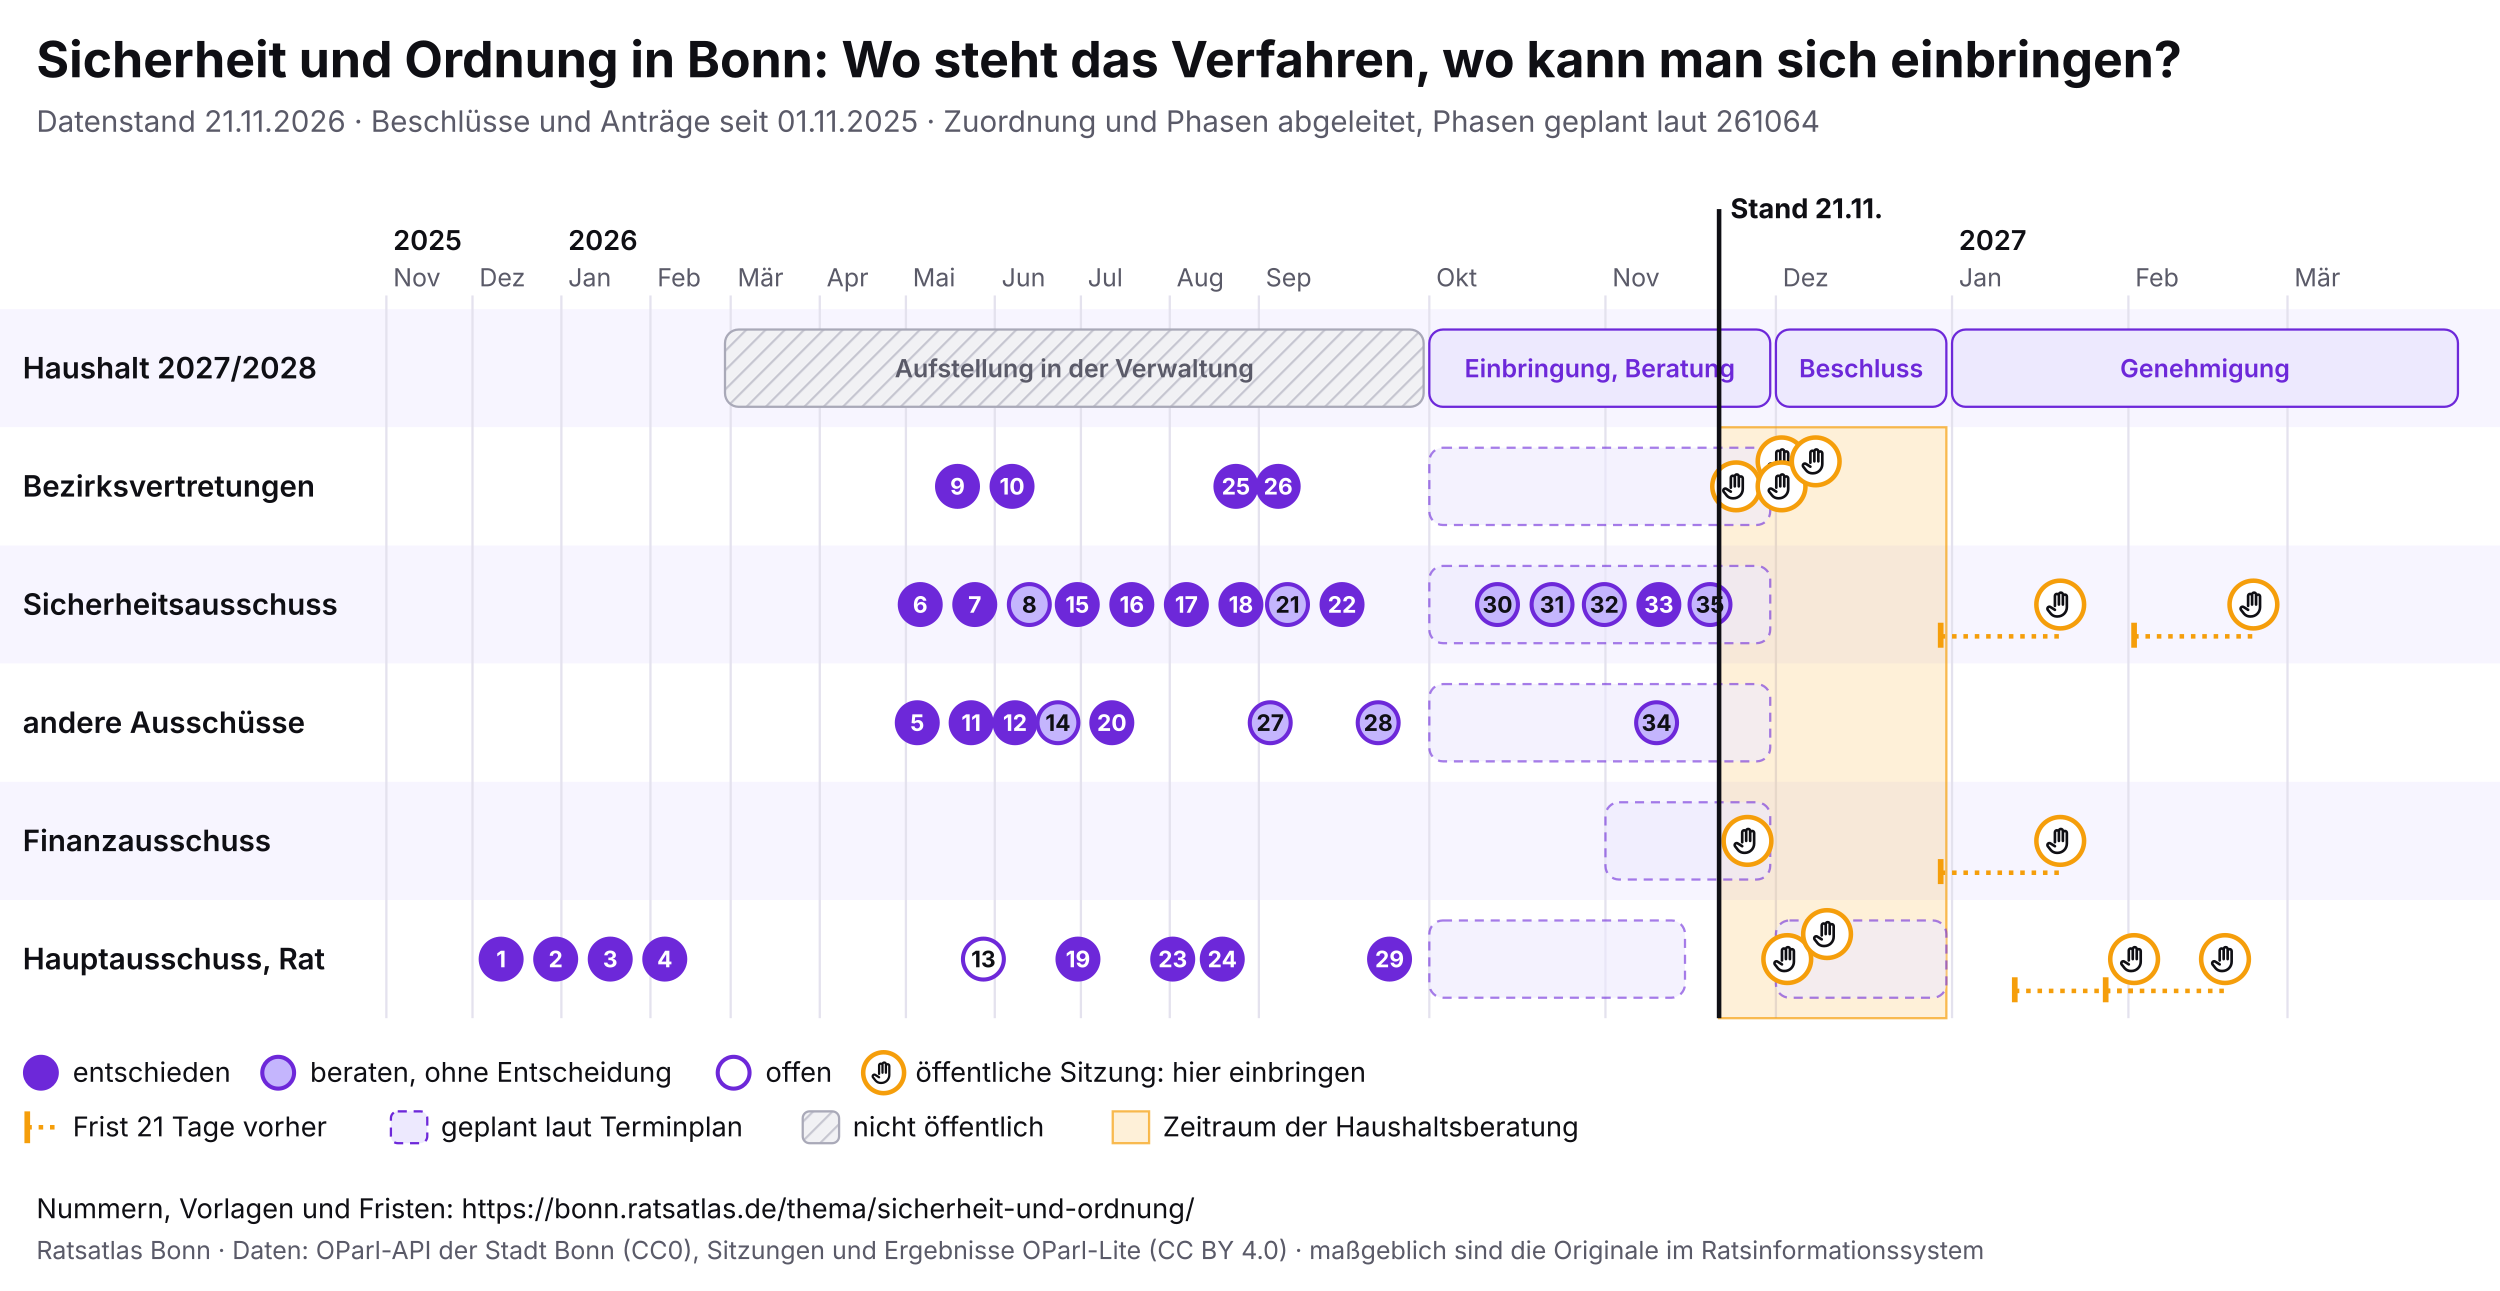
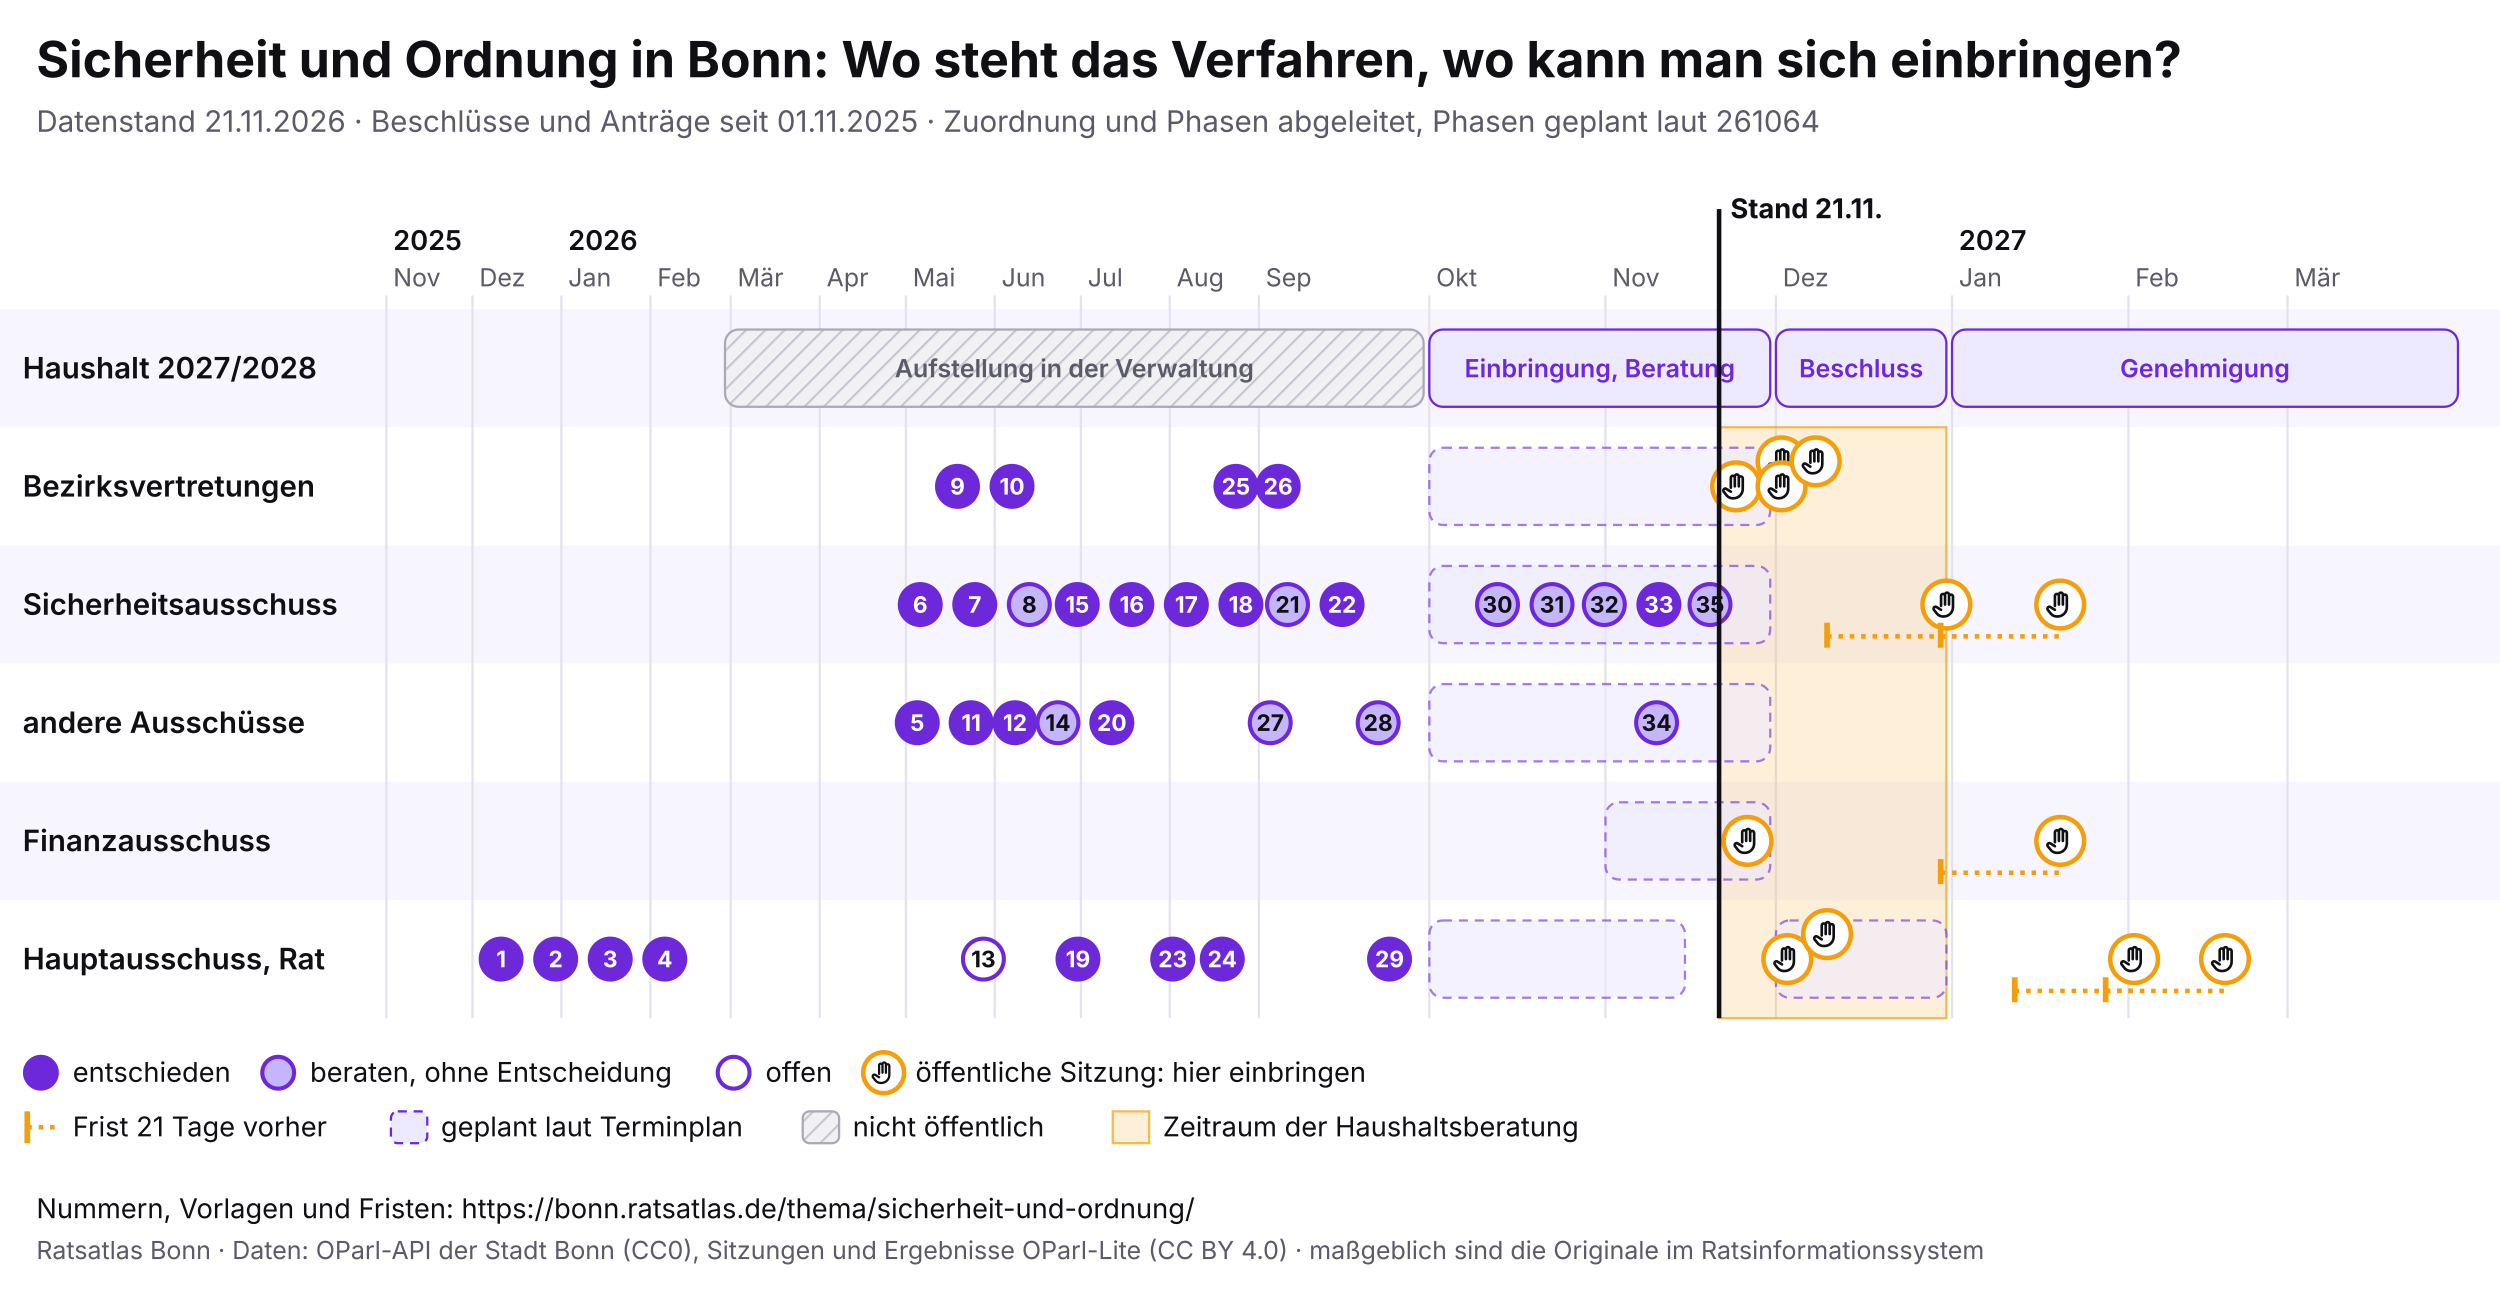
<svg xmlns="http://www.w3.org/2000/svg" viewBox="0 0 1100 568" width="1100" height="568" font-family="Inter, system-ui, sans-serif">
  <rect width="1100" height="568" fill="#ffffff" />
  <text x="16" y="34" font-size="22" font-weight="700" fill="#0f0f14">Sicherheit und Ordnung in Bonn: Wo steht das Verfahren, wo kann man sich einbringen?</text>
  <text x="16" y="58" font-size="13" fill="#5a5a68">Datenstand 21.11.2026 · Beschlüsse und Anträge seit 01.11.2025 · Zuordnung und Phasen abgeleitet, Phasen geplant laut 261064</text>
  <svg x="0" y="74" width="1100" height="440" viewBox="0 0 1100 440" font-family="Inter, system-ui, sans-serif">
    <defs>
      <pattern id="pb-schraffur" width="6" height="6" patternUnits="userSpaceOnUse" patternTransform="rotate(45)">
        <rect width="6" height="6" fill="#f1f1f4" />
        <line x1="0" y1="0" x2="0" y2="6" stroke="#c9c9d3" stroke-width="2" />
      </pattern>
      <symbol id="pb-hand" viewBox="0 0 24 24">
        <path d="M8 13V5.5a1.5 1.5 0 0 1 3 0V12M11 11V4.5a1.5 1.5 0 0 1 3 0V12M14 11.5V6a1.5 1.5 0 0 1 3 0v8a7 7 0 0 1-7 7h-.6a6 6 0 0 1-4.5-2.1L2.6 16a1.5 1.5 0 0 1 2.2-2L8 16" />
      </symbol>
    </defs>
    <rect x="0" y="62" width="1100" height="52" fill="#f7f5ff" />
    <text x="10" y="92.5" font-size="13" font-weight="600" fill="#0f0f14">Haushalt 2027/2028</text>
    <rect x="0" y="114" width="1100" height="52" fill="#ffffff" />
    <text x="10" y="144.5" font-size="13" font-weight="600" fill="#0f0f14">Bezirksvertretungen</text>
    <rect x="0" y="166" width="1100" height="52" fill="#f7f5ff" />
    <text x="10" y="196.5" font-size="13" font-weight="600" fill="#0f0f14">Sicherheitsausschuss</text>
    <rect x="0" y="218" width="1100" height="52" fill="#ffffff" />
    <text x="10" y="248.5" font-size="13" font-weight="600" fill="#0f0f14">andere Ausschüsse</text>
    <rect x="0" y="270" width="1100" height="52" fill="#f7f5ff" />
    <text x="10" y="300.5" font-size="13" font-weight="600" fill="#0f0f14">Finanzausschuss</text>
    <rect x="0" y="322" width="1100" height="52" fill="#ffffff" />
    <text x="10" y="352.5" font-size="13" font-weight="600" fill="#0f0f14">Hauptausschuss, Rat</text>
    <line x1="170.0" y1="56" x2="170.0" y2="374" stroke="#e4e2ee" />
    <text x="173.0" y="52" font-size="11" fill="#5a5a68">Nov</text>
    <text x="173.0" y="36" font-size="12" font-weight="600" fill="#0f0f14">2025</text>
    <line x1="207.9" y1="56" x2="207.9" y2="374" stroke="#e4e2ee" />
    <text x="210.9" y="52" font-size="11" fill="#5a5a68">Dez</text>
    <line x1="247.0" y1="56" x2="247.0" y2="374" stroke="#e4e2ee" />
    <text x="250.0" y="52" font-size="11" fill="#5a5a68">Jan</text>
    <text x="250.0" y="36" font-size="12" font-weight="600" fill="#0f0f14">2026</text>
    <line x1="286.2" y1="56" x2="286.2" y2="374" stroke="#e4e2ee" />
    <text x="289.2" y="52" font-size="11" fill="#5a5a68">Feb</text>
    <line x1="321.5" y1="56" x2="321.5" y2="374" stroke="#e4e2ee" />
    <text x="324.5" y="52" font-size="11" fill="#5a5a68">Mär</text>
    <line x1="360.7" y1="56" x2="360.7" y2="374" stroke="#e4e2ee" />
    <text x="363.7" y="52" font-size="11" fill="#5a5a68">Apr</text>
    <line x1="398.6" y1="56" x2="398.6" y2="374" stroke="#e4e2ee" />
    <text x="401.6" y="52" font-size="11" fill="#5a5a68">Mai</text>
    <line x1="437.7" y1="56" x2="437.7" y2="374" stroke="#e4e2ee" />
    <text x="440.7" y="52" font-size="11" fill="#5a5a68">Jun</text>
    <line x1="475.6" y1="56" x2="475.6" y2="374" stroke="#e4e2ee" />
    <text x="478.6" y="52" font-size="11" fill="#5a5a68">Jul</text>
    <line x1="514.7" y1="56" x2="514.7" y2="374" stroke="#e4e2ee" />
    <text x="517.7" y="52" font-size="11" fill="#5a5a68">Aug</text>
    <line x1="553.9" y1="56" x2="553.9" y2="374" stroke="#e4e2ee" />
    <text x="556.9" y="52" font-size="11" fill="#5a5a68">Sep</text>
    <line x1="628.9" y1="56" x2="628.9" y2="374" stroke="#e4e2ee" />
    <text x="631.9" y="52" font-size="11" fill="#5a5a68">Okt</text>
    <line x1="706.4" y1="56" x2="706.4" y2="374" stroke="#e4e2ee" />
    <text x="709.4" y="52" font-size="11" fill="#5a5a68">Nov</text>
    <line x1="781.4" y1="56" x2="781.4" y2="374" stroke="#e4e2ee" />
    <text x="784.4" y="52" font-size="11" fill="#5a5a68">Dez</text>
    <line x1="858.9" y1="56" x2="858.9" y2="374" stroke="#e4e2ee" />
    <text x="861.9" y="52" font-size="11" fill="#5a5a68">Jan</text>
    <text x="861.9" y="36" font-size="12" font-weight="600" fill="#0f0f14">2027</text>
    <line x1="936.5" y1="56" x2="936.5" y2="374" stroke="#e4e2ee" />
    <text x="939.5" y="52" font-size="11" fill="#5a5a68">Feb</text>
    <line x1="1006.5" y1="56" x2="1006.5" y2="374" stroke="#e4e2ee" />
    <text x="1009.5" y="52" font-size="11" fill="#5a5a68">Mär</text>
    <rect x="756.4" y="114" width="100.0" height="260" fill="#f59e0b" fill-opacity="0.16" stroke="#f59e0b" stroke-opacity="0.7" />
    <g>
      <rect x="319.0" y="71" width="307.4" height="34" rx="6" fill="url(#pb-schraffur)" stroke="#a9a9b8" />
      <text x="472.7" y="92.0" font-size="11" text-anchor="middle" font-weight="600" fill="#5a5a68">Aufstellung in der Verwaltung</text>
    </g>
    <g>
      <rect x="628.9" y="71" width="150.0" height="34" rx="6" fill="#ede9fe" stroke="#6d28d9" />
      <text x="703.9" y="92.0" font-size="11" text-anchor="middle" font-weight="600" fill="#6d28d9">Einbringung, Beratung</text>
    </g>
    <g>
      <rect x="781.4" y="71" width="75.0" height="34" rx="6" fill="#ede9fe" stroke="#6d28d9" />
      <text x="818.9" y="92.0" font-size="11" text-anchor="middle" font-weight="600" fill="#6d28d9">Beschluss</text>
    </g>
    <g>
      <rect x="858.9" y="71" width="222.6" height="34" rx="6" fill="#ede9fe" stroke="#6d28d9" />
      <text x="970.2" y="92.0" font-size="11" text-anchor="middle" font-weight="600" fill="#6d28d9">Genehmigung</text>
    </g>
    <g>
      <rect x="628.9" y="123" width="150.0" height="34" rx="6" fill="#ede9fe" fill-opacity="0.6" stroke="#6d28d9" stroke-opacity="0.6" stroke-dasharray="4 3" />
    </g>
    <g>
      <rect x="628.9" y="175" width="150.0" height="34" rx="6" fill="#ede9fe" fill-opacity="0.6" stroke="#6d28d9" stroke-opacity="0.6" stroke-dasharray="4 3" />
    </g>
    <g>
      <rect x="628.9" y="227" width="150.0" height="34" rx="6" fill="#ede9fe" fill-opacity="0.6" stroke="#6d28d9" stroke-opacity="0.6" stroke-dasharray="4 3" />
    </g>
    <g>
      <rect x="706.4" y="279" width="72.5" height="34" rx="6" fill="#ede9fe" fill-opacity="0.6" stroke="#6d28d9" stroke-opacity="0.6" stroke-dasharray="4 3" />
    </g>
    <g>
      <rect x="628.9" y="331" width="112.5" height="34" rx="6" fill="#ede9fe" fill-opacity="0.6" stroke="#6d28d9" stroke-opacity="0.6" stroke-dasharray="4 3" />
    </g>
    <g>
      <rect x="781.4" y="331" width="75.0" height="34" rx="6" fill="#ede9fe" fill-opacity="0.6" stroke="#6d28d9" stroke-opacity="0.6" stroke-dasharray="4 3" />
    </g>
    <g>
      <circle cx="763.9" cy="140.0" r="10.5" fill="#fff" stroke="#f59e0b" stroke-width="2" />
      <use href="#pb-hand" x="756.9" y="133.0" width="14" height="14" fill="none" stroke="#0f0f14" stroke-width="2" stroke-linecap="round" stroke-linejoin="round" />
    </g>
    <g>
      <circle cx="768.9" cy="296.0" r="10.5" fill="#fff" stroke="#f59e0b" stroke-width="2" />
      <use href="#pb-hand" x="761.9" y="289.0" width="14" height="14" fill="none" stroke="#0f0f14" stroke-width="2" stroke-linecap="round" stroke-linejoin="round" />
    </g>
    <g>
      <circle cx="783.9" cy="129.0" r="10.5" fill="#fff" stroke="#f59e0b" stroke-width="2" />
      <use href="#pb-hand" x="776.9" y="122.0" width="14" height="14" fill="none" stroke="#0f0f14" stroke-width="2" stroke-linecap="round" stroke-linejoin="round" />
    </g>
    <g>
      <circle cx="783.9" cy="140.0" r="10.5" fill="#fff" stroke="#f59e0b" stroke-width="2" />
      <use href="#pb-hand" x="776.9" y="133.0" width="14" height="14" fill="none" stroke="#0f0f14" stroke-width="2" stroke-linecap="round" stroke-linejoin="round" />
    </g>
    <g>
      <circle cx="786.4" cy="348.0" r="10.5" fill="#fff" stroke="#f59e0b" stroke-width="2" />
      <use href="#pb-hand" x="779.4" y="341.0" width="14" height="14" fill="none" stroke="#0f0f14" stroke-width="2" stroke-linecap="round" stroke-linejoin="round" />
    </g>
    <g>
      <circle cx="798.9" cy="129.0" r="10.5" fill="#fff" stroke="#f59e0b" stroke-width="2" />
      <use href="#pb-hand" x="791.9" y="122.0" width="14" height="14" fill="none" stroke="#0f0f14" stroke-width="2" stroke-linecap="round" stroke-linejoin="round" />
    </g>
    <g>
      <circle cx="803.9" cy="337.0" r="10.5" fill="#fff" stroke="#f59e0b" stroke-width="2" />
      <use href="#pb-hand" x="796.9" y="330.0" width="14" height="14" fill="none" stroke="#0f0f14" stroke-width="2" stroke-linecap="round" stroke-linejoin="round" />
    </g>
+     <line x1="803.9" y1="206.0" x2="856.4" y2="206.0" stroke="#f59e0b" stroke-width="2" stroke-dasharray="2 3" />
+     <line x1="803.9" y1="200.0" x2="803.9" y2="211.0" stroke="#f59e0b" stroke-width="2.5" />
+     <g>
+       <circle cx="856.4" cy="192.0" r="10.5" fill="#fff" stroke="#f59e0b" stroke-width="2" />
+       <use href="#pb-hand" x="849.4" y="185.0" width="14" height="14" fill="none" stroke="#0f0f14" stroke-width="2" stroke-linecap="round" stroke-linejoin="round" />
+     </g>
    <line x1="853.9" y1="310.0" x2="906.5" y2="310.0" stroke="#f59e0b" stroke-width="2" stroke-dasharray="2 3" />
    <line x1="853.9" y1="304.0" x2="853.9" y2="315.0" stroke="#f59e0b" stroke-width="2.5" />
    <g>
      <circle cx="906.5" cy="296.0" r="10.5" fill="#fff" stroke="#f59e0b" stroke-width="2" />
      <use href="#pb-hand" x="899.5" y="289.0" width="14" height="14" fill="none" stroke="#0f0f14" stroke-width="2" stroke-linecap="round" stroke-linejoin="round" />
    </g>
    <line x1="853.9" y1="206.0" x2="906.5" y2="206.0" stroke="#f59e0b" stroke-width="2" stroke-dasharray="2 3" />
    <line x1="853.9" y1="200.0" x2="853.9" y2="211.0" stroke="#f59e0b" stroke-width="2.5" />
    <g>
      <circle cx="906.5" cy="192.0" r="10.5" fill="#fff" stroke="#f59e0b" stroke-width="2" />
      <use href="#pb-hand" x="899.5" y="185.0" width="14" height="14" fill="none" stroke="#0f0f14" stroke-width="2" stroke-linecap="round" stroke-linejoin="round" />
    </g>
    <line x1="886.5" y1="362.0" x2="939.0" y2="362.0" stroke="#f59e0b" stroke-width="2" stroke-dasharray="2 3" />
    <line x1="886.5" y1="356.0" x2="886.5" y2="367.0" stroke="#f59e0b" stroke-width="2.5" />
    <g>
      <circle cx="939.0" cy="348.0" r="10.5" fill="#fff" stroke="#f59e0b" stroke-width="2" />
      <use href="#pb-hand" x="932.0" y="341.0" width="14" height="14" fill="none" stroke="#0f0f14" stroke-width="2" stroke-linecap="round" stroke-linejoin="round" />
    </g>
    <line x1="926.5" y1="362.0" x2="979.0" y2="362.0" stroke="#f59e0b" stroke-width="2" stroke-dasharray="2 3" />
    <line x1="926.5" y1="356.0" x2="926.5" y2="367.0" stroke="#f59e0b" stroke-width="2.5" />
    <g>
      <circle cx="979.0" cy="348.0" r="10.5" fill="#fff" stroke="#f59e0b" stroke-width="2" />
      <use href="#pb-hand" x="972.0" y="341.0" width="14" height="14" fill="none" stroke="#0f0f14" stroke-width="2" stroke-linecap="round" stroke-linejoin="round" />
-     </g>
-     <line x1="939.0" y1="206.0" x2="991.5" y2="206.0" stroke="#f59e0b" stroke-width="2" stroke-dasharray="2 3" />
-     <line x1="939.0" y1="200.0" x2="939.0" y2="211.0" stroke="#f59e0b" stroke-width="2.5" />
-     <g>
-       <circle cx="991.5" cy="192.0" r="10.5" fill="#fff" stroke="#f59e0b" stroke-width="2" />
-       <use href="#pb-hand" x="984.5" y="185.0" width="14" height="14" fill="none" stroke="#0f0f14" stroke-width="2" stroke-linecap="round" stroke-linejoin="round" />
    </g>
    <g>
      <circle cx="220.5" cy="348.0" r="9" fill="#6d28d9" stroke="#6d28d9" stroke-width="1.8" />
      <text x="220.5" y="351.6" font-size="10" font-weight="700" text-anchor="middle" fill="#fff">1</text>
    </g>
    <g>
      <circle cx="244.5" cy="348.0" r="9" fill="#6d28d9" stroke="#6d28d9" stroke-width="1.8" />
      <text x="244.5" y="351.6" font-size="10" font-weight="700" text-anchor="middle" fill="#fff">2</text>
    </g>
    <g>
      <circle cx="268.5" cy="348.0" r="9" fill="#6d28d9" stroke="#6d28d9" stroke-width="1.8" />
      <text x="268.5" y="351.6" font-size="10" font-weight="700" text-anchor="middle" fill="#fff">3</text>
    </g>
    <g>
      <circle cx="292.5" cy="348.0" r="9" fill="#6d28d9" stroke="#6d28d9" stroke-width="1.8" />
      <text x="292.5" y="351.6" font-size="10" font-weight="700" text-anchor="middle" fill="#fff">4</text>
    </g>
    <g>
      <circle cx="403.6" cy="244.0" r="9" fill="#6d28d9" stroke="#6d28d9" stroke-width="1.8" />
      <text x="403.6" y="247.6" font-size="10" font-weight="700" text-anchor="middle" fill="#fff">5</text>
    </g>
    <g>
      <circle cx="404.9" cy="192.0" r="9" fill="#6d28d9" stroke="#6d28d9" stroke-width="1.8" />
      <text x="404.9" y="195.6" font-size="10" font-weight="700" text-anchor="middle" fill="#fff">6</text>
    </g>
    <g>
      <circle cx="428.9" cy="192.0" r="9" fill="#6d28d9" stroke="#6d28d9" stroke-width="1.8" />
      <text x="428.9" y="195.6" font-size="10" font-weight="700" text-anchor="middle" fill="#fff">7</text>
    </g>
    <g>
      <circle cx="452.9" cy="192.0" r="9" fill="#c4b5fd" stroke="#6d28d9" stroke-width="1.8" />
      <text x="452.9" y="195.6" font-size="10" font-weight="700" text-anchor="middle" fill="#0f0f14">8</text>
    </g>
    <g>
      <circle cx="421.3" cy="140.0" r="9" fill="#6d28d9" stroke="#6d28d9" stroke-width="1.8" />
      <text x="421.3" y="143.6" font-size="10" font-weight="700" text-anchor="middle" fill="#fff">9</text>
    </g>
    <g>
      <circle cx="445.3" cy="140.0" r="9" fill="#6d28d9" stroke="#6d28d9" stroke-width="1.8" />
      <text x="445.3" y="143.6" font-size="10" font-weight="700" text-anchor="middle" fill="#fff">10</text>
    </g>
    <g>
      <circle cx="427.3" cy="244.0" r="9" fill="#6d28d9" stroke="#6d28d9" stroke-width="1.8" />
      <text x="427.3" y="247.6" font-size="10" font-weight="700" text-anchor="middle" fill="#fff">11</text>
    </g>
    <g>
      <circle cx="446.6" cy="244.0" r="9" fill="#6d28d9" stroke="#6d28d9" stroke-width="1.8" />
      <text x="446.6" y="247.6" font-size="10" font-weight="700" text-anchor="middle" fill="#fff">12</text>
    </g>
    <g>
      <circle cx="432.7" cy="348.0" r="9" fill="#fff" stroke="#6d28d9" stroke-width="1.8" />
      <text x="432.7" y="351.6" font-size="10" font-weight="700" text-anchor="middle" fill="#0f0f14">13</text>
    </g>
    <g>
      <circle cx="465.5" cy="244.0" r="9" fill="#c4b5fd" stroke="#6d28d9" stroke-width="1.8" />
      <text x="465.5" y="247.6" font-size="10" font-weight="700" text-anchor="middle" fill="#0f0f14">14</text>
    </g>
    <g>
      <circle cx="474.0" cy="192.0" r="9" fill="#6d28d9" stroke="#6d28d9" stroke-width="1.8" />
      <text x="474.0" y="195.6" font-size="10" font-weight="700" text-anchor="middle" fill="#fff">15</text>
    </g>
    <g>
      <circle cx="498.0" cy="192.0" r="9" fill="#6d28d9" stroke="#6d28d9" stroke-width="1.8" />
      <text x="498.0" y="195.6" font-size="10" font-weight="700" text-anchor="middle" fill="#fff">16</text>
    </g>
    <g>
      <circle cx="522.0" cy="192.0" r="9" fill="#6d28d9" stroke="#6d28d9" stroke-width="1.8" />
      <text x="522.0" y="195.6" font-size="10" font-weight="700" text-anchor="middle" fill="#fff">17</text>
    </g>
    <g>
      <circle cx="546.0" cy="192.0" r="9" fill="#6d28d9" stroke="#6d28d9" stroke-width="1.8" />
      <text x="546.0" y="195.6" font-size="10" font-weight="700" text-anchor="middle" fill="#fff">18</text>
    </g>
    <g>
      <circle cx="474.3" cy="348.0" r="9" fill="#6d28d9" stroke="#6d28d9" stroke-width="1.8" />
      <text x="474.3" y="351.6" font-size="10" font-weight="700" text-anchor="middle" fill="#fff">19</text>
    </g>
    <g>
      <circle cx="489.2" cy="244.0" r="9" fill="#6d28d9" stroke="#6d28d9" stroke-width="1.8" />
      <text x="489.2" y="247.6" font-size="10" font-weight="700" text-anchor="middle" fill="#fff">20</text>
    </g>
    <g>
      <circle cx="566.5" cy="192.0" r="9" fill="#c4b5fd" stroke="#6d28d9" stroke-width="1.8" />
      <text x="566.5" y="195.6" font-size="10" font-weight="700" text-anchor="middle" fill="#0f0f14">21</text>
    </g>
    <g>
      <circle cx="590.5" cy="192.0" r="9" fill="#6d28d9" stroke="#6d28d9" stroke-width="1.8" />
      <text x="590.5" y="195.6" font-size="10" font-weight="700" text-anchor="middle" fill="#fff">22</text>
    </g>
    <g>
      <circle cx="516.0" cy="348.0" r="9" fill="#6d28d9" stroke="#6d28d9" stroke-width="1.8" />
      <text x="516.0" y="351.6" font-size="10" font-weight="700" text-anchor="middle" fill="#fff">23</text>
    </g>
    <g>
      <circle cx="537.8" cy="348.0" r="9" fill="#6d28d9" stroke="#6d28d9" stroke-width="1.8" />
      <text x="537.8" y="351.6" font-size="10" font-weight="700" text-anchor="middle" fill="#fff">24</text>
    </g>
    <g>
      <circle cx="543.8" cy="140.0" r="9" fill="#6d28d9" stroke="#6d28d9" stroke-width="1.8" />
      <text x="543.8" y="143.6" font-size="10" font-weight="700" text-anchor="middle" fill="#fff">25</text>
    </g>
    <g>
      <circle cx="562.4" cy="140.0" r="9" fill="#6d28d9" stroke="#6d28d9" stroke-width="1.8" />
      <text x="562.4" y="143.6" font-size="10" font-weight="700" text-anchor="middle" fill="#fff">26</text>
    </g>
    <g>
      <circle cx="558.9" cy="244.0" r="9" fill="#c4b5fd" stroke="#6d28d9" stroke-width="1.8" />
      <text x="558.9" y="247.6" font-size="10" font-weight="700" text-anchor="middle" fill="#0f0f14">27</text>
    </g>
    <g>
      <circle cx="606.4" cy="244.0" r="9" fill="#c4b5fd" stroke="#6d28d9" stroke-width="1.8" />
      <text x="606.4" y="247.6" font-size="10" font-weight="700" text-anchor="middle" fill="#0f0f14">28</text>
    </g>
    <g>
      <circle cx="611.4" cy="348.0" r="9" fill="#6d28d9" stroke="#6d28d9" stroke-width="1.8" />
      <text x="611.4" y="351.6" font-size="10" font-weight="700" text-anchor="middle" fill="#fff">29</text>
    </g>
    <g>
      <circle cx="658.9" cy="192.0" r="9" fill="#c4b5fd" stroke="#6d28d9" stroke-width="1.8" />
      <text x="658.9" y="195.6" font-size="10" font-weight="700" text-anchor="middle" fill="#0f0f14">30</text>
    </g>
    <g>
      <circle cx="682.9" cy="192.0" r="9" fill="#c4b5fd" stroke="#6d28d9" stroke-width="1.8" />
      <text x="682.9" y="195.6" font-size="10" font-weight="700" text-anchor="middle" fill="#0f0f14">31</text>
    </g>
    <g>
      <circle cx="705.9" cy="192.0" r="9" fill="#c4b5fd" stroke="#6d28d9" stroke-width="1.8" />
      <text x="705.9" y="195.6" font-size="10" font-weight="700" text-anchor="middle" fill="#0f0f14">32</text>
    </g>
    <g>
      <circle cx="729.9" cy="192.0" r="9" fill="#6d28d9" stroke="#6d28d9" stroke-width="1.8" />
      <text x="729.9" y="195.6" font-size="10" font-weight="700" text-anchor="middle" fill="#fff">33</text>
    </g>
    <g>
      <circle cx="728.9" cy="244.0" r="9" fill="#c4b5fd" stroke="#6d28d9" stroke-width="1.8" />
      <text x="728.9" y="247.6" font-size="10" font-weight="700" text-anchor="middle" fill="#0f0f14">34</text>
    </g>
    <g>
      <circle cx="752.4" cy="192.0" r="9" fill="#c4b5fd" stroke="#6d28d9" stroke-width="1.8" />
      <text x="752.4" y="195.6" font-size="10" font-weight="700" text-anchor="middle" fill="#0f0f14">35</text>
    </g>
    <line x1="756.4" y1="18" x2="756.4" y2="374" stroke="#0f0f14" stroke-width="2" pointer-events="none" />
    <text x="761.4" y="22" font-size="12" font-weight="700" fill="#0f0f14">Stand 21.11.</text>
    <circle cx="18" cy="398" r="7" fill="#6d28d9" stroke="#6d28d9" stroke-width="1.8" />
    <text x="32" y="402" font-size="12" fill="#0f0f14">entschieden</text>
    <circle cx="122.4" cy="398" r="7" fill="#c4b5fd" stroke="#6d28d9" stroke-width="1.8" />
    <text x="136.4" y="402" font-size="12" fill="#0f0f14">beraten, ohne Entscheidung</text>
    <circle cx="322.8" cy="398" r="7" fill="#fff" stroke="#6d28d9" stroke-width="1.8" />
    <text x="336.8" y="402" font-size="12" fill="#0f0f14">offen</text>
    <circle cx="388.8" cy="398" r="9" fill="#fff" stroke="#f59e0b" stroke-width="2" />
    <use href="#pb-hand" x="382.8" y="392" width="12" height="12" fill="none" stroke="#0f0f14" stroke-width="2" stroke-linecap="round" stroke-linejoin="round" />
    <text x="402.8" y="402" font-size="12" fill="#0f0f14">öffentliche Sitzung: hier einbringen</text>
    <line x1="12" y1="415" x2="12" y2="429" stroke="#f59e0b" stroke-width="2.5" />
    <line x1="12" y1="422" x2="26" y2="422" stroke="#f59e0b" stroke-width="2" stroke-dasharray="2 3" />
    <text x="32" y="426" font-size="12" fill="#0f0f14">Frist 21 Tage vorher</text>
    <rect x="172.0" y="415" width="16" height="14" rx="3" fill="#ede9fe" stroke="#6d28d9" stroke-dasharray="4 3" />
    <text x="194.0" y="426" font-size="12" fill="#0f0f14">geplant laut Terminplan</text>
    <rect x="353.2" y="415" width="16" height="14" rx="3" fill="url(#pb-schraffur)" stroke="#a9a9b8" />
    <text x="375.2" y="426" font-size="12" fill="#0f0f14">nicht öffentlich</text>
    <rect x="489.6" y="415" width="16" height="14" fill="#f59e0b" fill-opacity="0.16" stroke="#f59e0b" stroke-opacity="0.7" />
    <text x="511.6" y="426" font-size="12" fill="#0f0f14">Zeitraum der Haushaltsberatung</text>
  </svg>
  <text x="16" y="536" font-size="12" fill="#0f0f14">Nummern, Vorlagen und Fristen: https://bonn.ratsatlas.de/thema/sicherheit-und-ordnung/</text>
  <text x="16" y="554" font-size="11" fill="#5a5a68">Ratsatlas Bonn · Daten: OParl-API der Stadt Bonn (CC0), Sitzungen und Ergebnisse OParl-Lite (CC BY 4.0) · maßgeblich sind die Originale im Ratsinformationssystem</text>
</svg>
